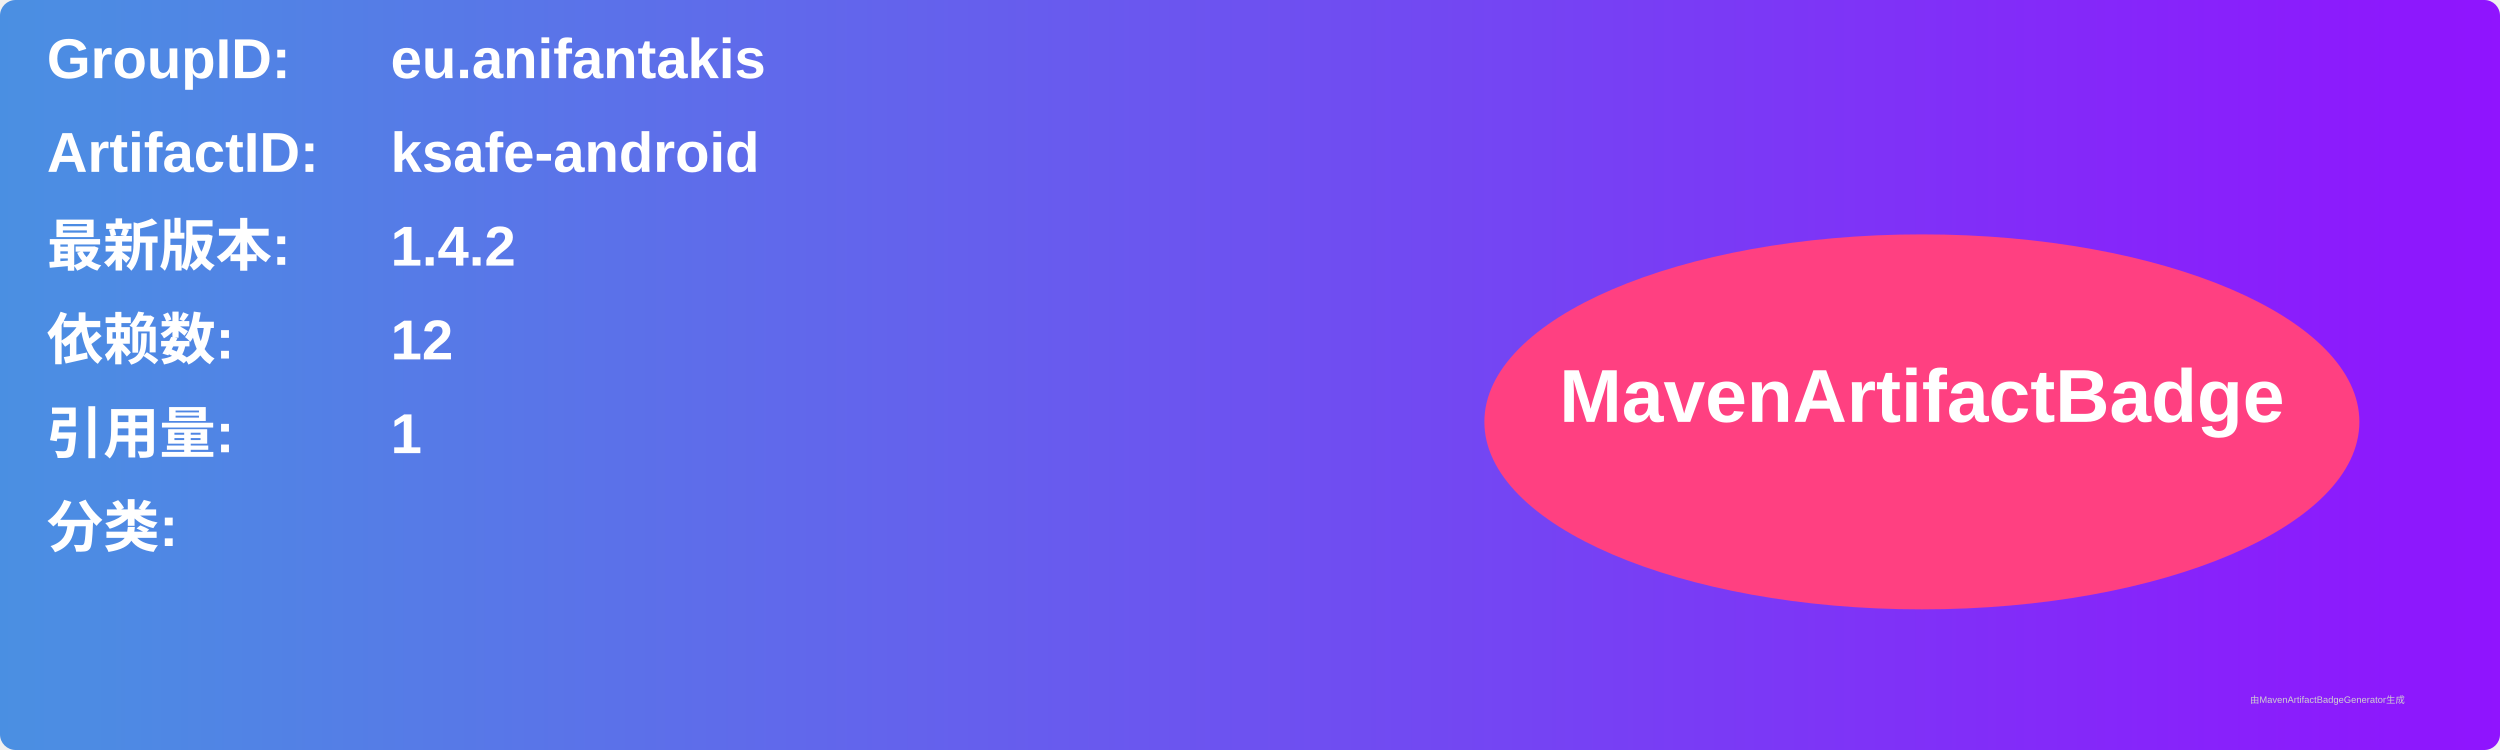
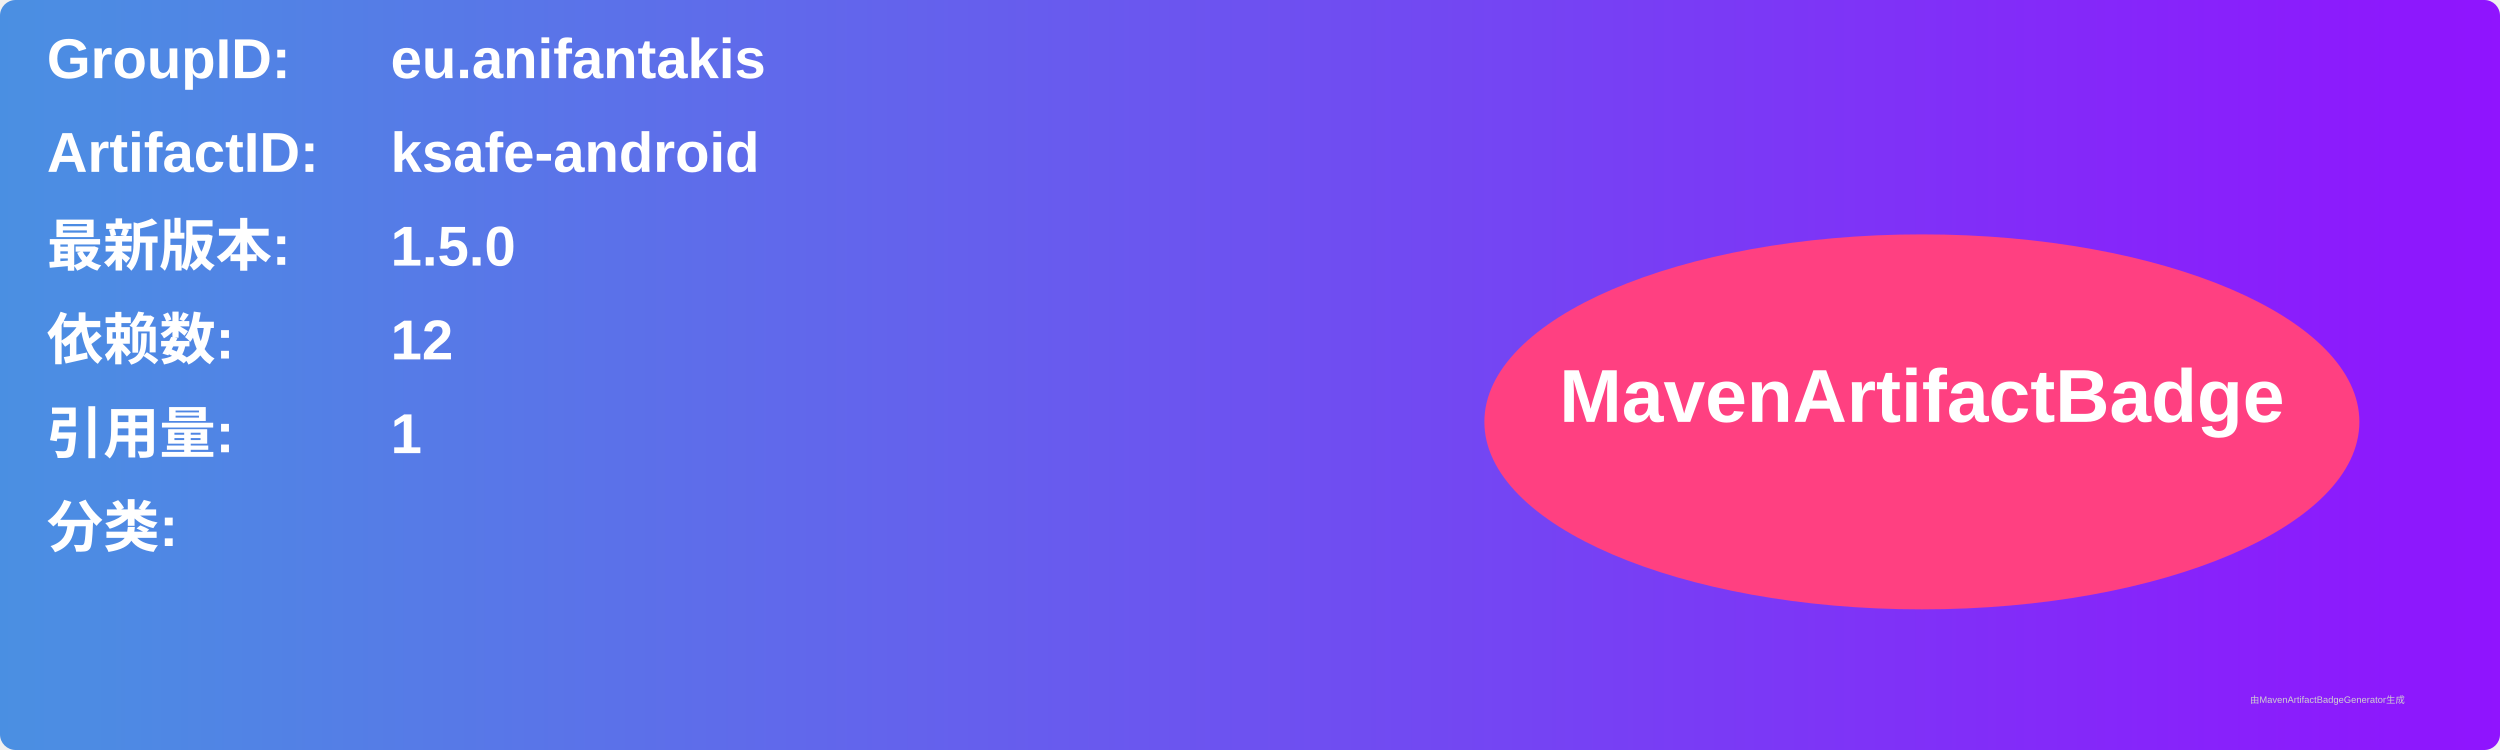
<svg xmlns="http://www.w3.org/2000/svg" width="800" height="240" viewBox="0 0 800 240">
  <linearGradient id="grad" x1="0%" y1="0%" x2="100%" y2="0%">
    <stop offset="0%" stop-color="#4a90e2" />
    <stop offset="100%" stop-color="#9013fe" />
  </linearGradient>
  <rect width="100%" height="100%" rx="5" ry="5" fill="url(#grad)" />
  <g transform="translate(15, 15)">
    <text x="0" y="10" font-family="Arial" font-size="18" fill="white" font-weight="bold" width="260">GroupID:</text>
    <text x="110" y="10" font-family="Arial" font-size="18" fill="white" font-weight="bold" width="460">eu.anifantakis</text>
    <text x="0" y="40" font-family="Arial" font-size="18" fill="white" font-weight="bold" width="260">ArtifactID:</text>
    <text x="110" y="40" font-family="Arial" font-size="18" fill="white" font-weight="bold" width="460">ksafe-android</text>
    <text x="0" y="70" font-family="Arial" font-size="18" fill="white" font-weight="bold">最新版本:</text>
    <text x="110" y="70" font-family="Arial" font-size="18" fill="white" font-weight="bold">
-       <tspan font-weight="bold">1.4.2</tspan>
+       <tspan font-weight="bold">1.5.0</tspan>
    </text>
    <text x="0" y="100" font-family="Arial" font-size="18" fill="white" font-weight="bold">依赖数: </text>
    <text x="110" y="100" font-family="Arial" font-size="18" fill="white">
      <tspan font-weight="bold">12</tspan>
    </text>
    <text x="0" y="130" font-family="Arial" font-size="18" fill="white" font-weight="bold">引用量: </text>
    <text x="110" y="130" font-family="Arial" font-size="18" fill="white">
      <tspan font-weight="bold">1</tspan>
    </text>
    <text x="0" y="160" font-family="Arial" font-size="18" fill="white" font-weight="bold">分类:</text>
    <text x="10" y="190" font-family="Arial" font-size="10" fill="white">
      <tspan font-weight="bold" />
    </text>
    <ellipse cx="600" cy="120" rx="140" ry="60" fill="#ff4081" />
    <text x="600" y="120" text-anchor="middle" font-family="Arial" font-size="24" fill="white" font-weight="bold">MavenArtifactBadge</text>
  </g>
  <text x="720" y="225" font-family="Arial" font-size="3" fill="#d0d0d0">由MavenArtifactBadgeGenerator生成</text>
</svg>
